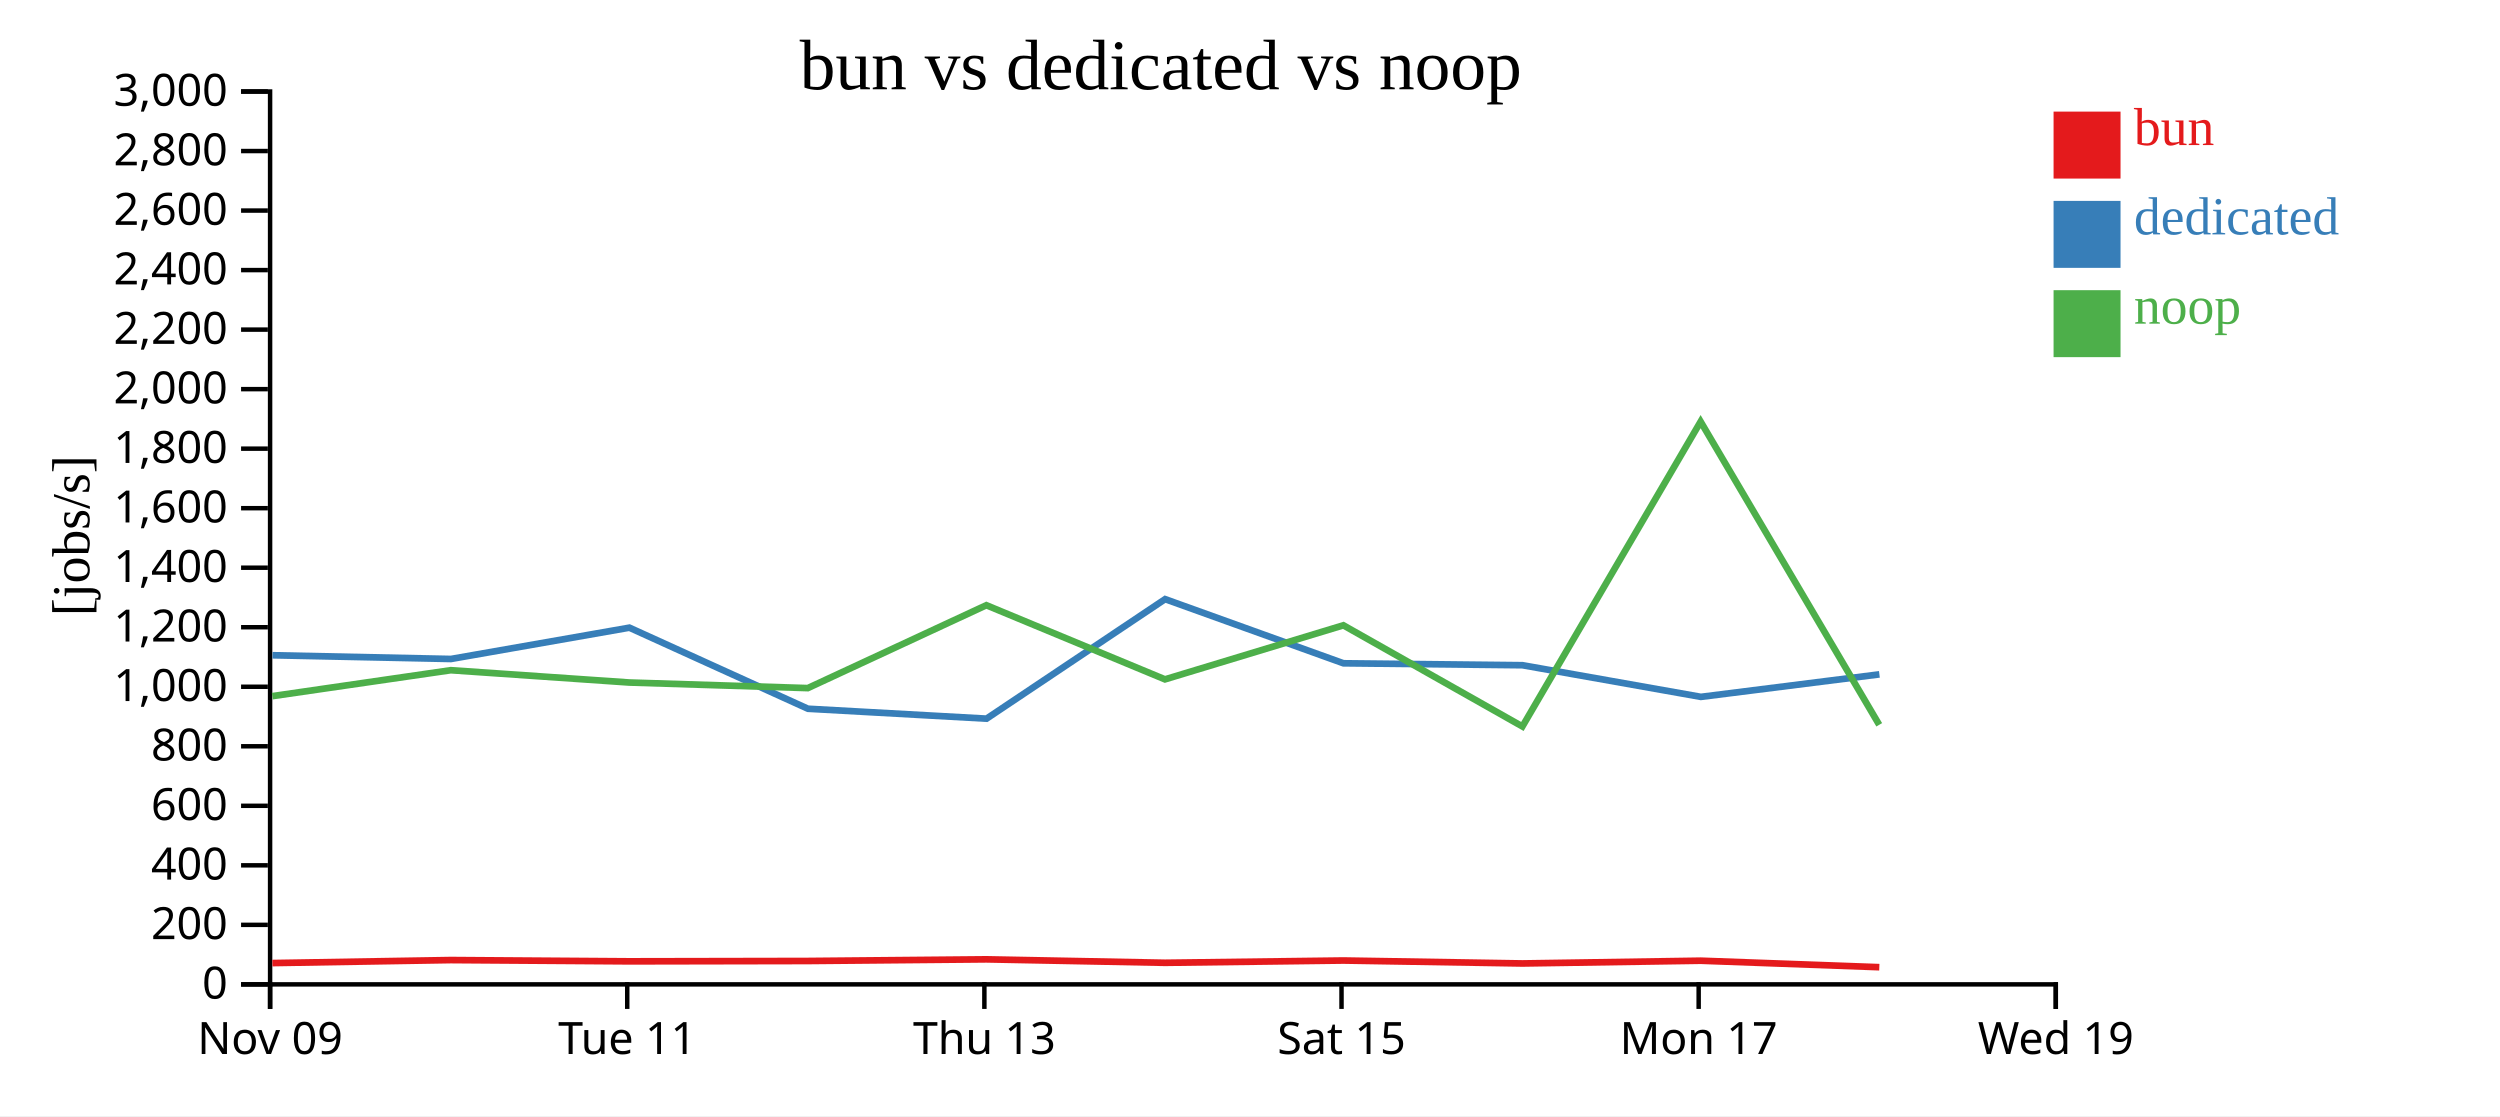
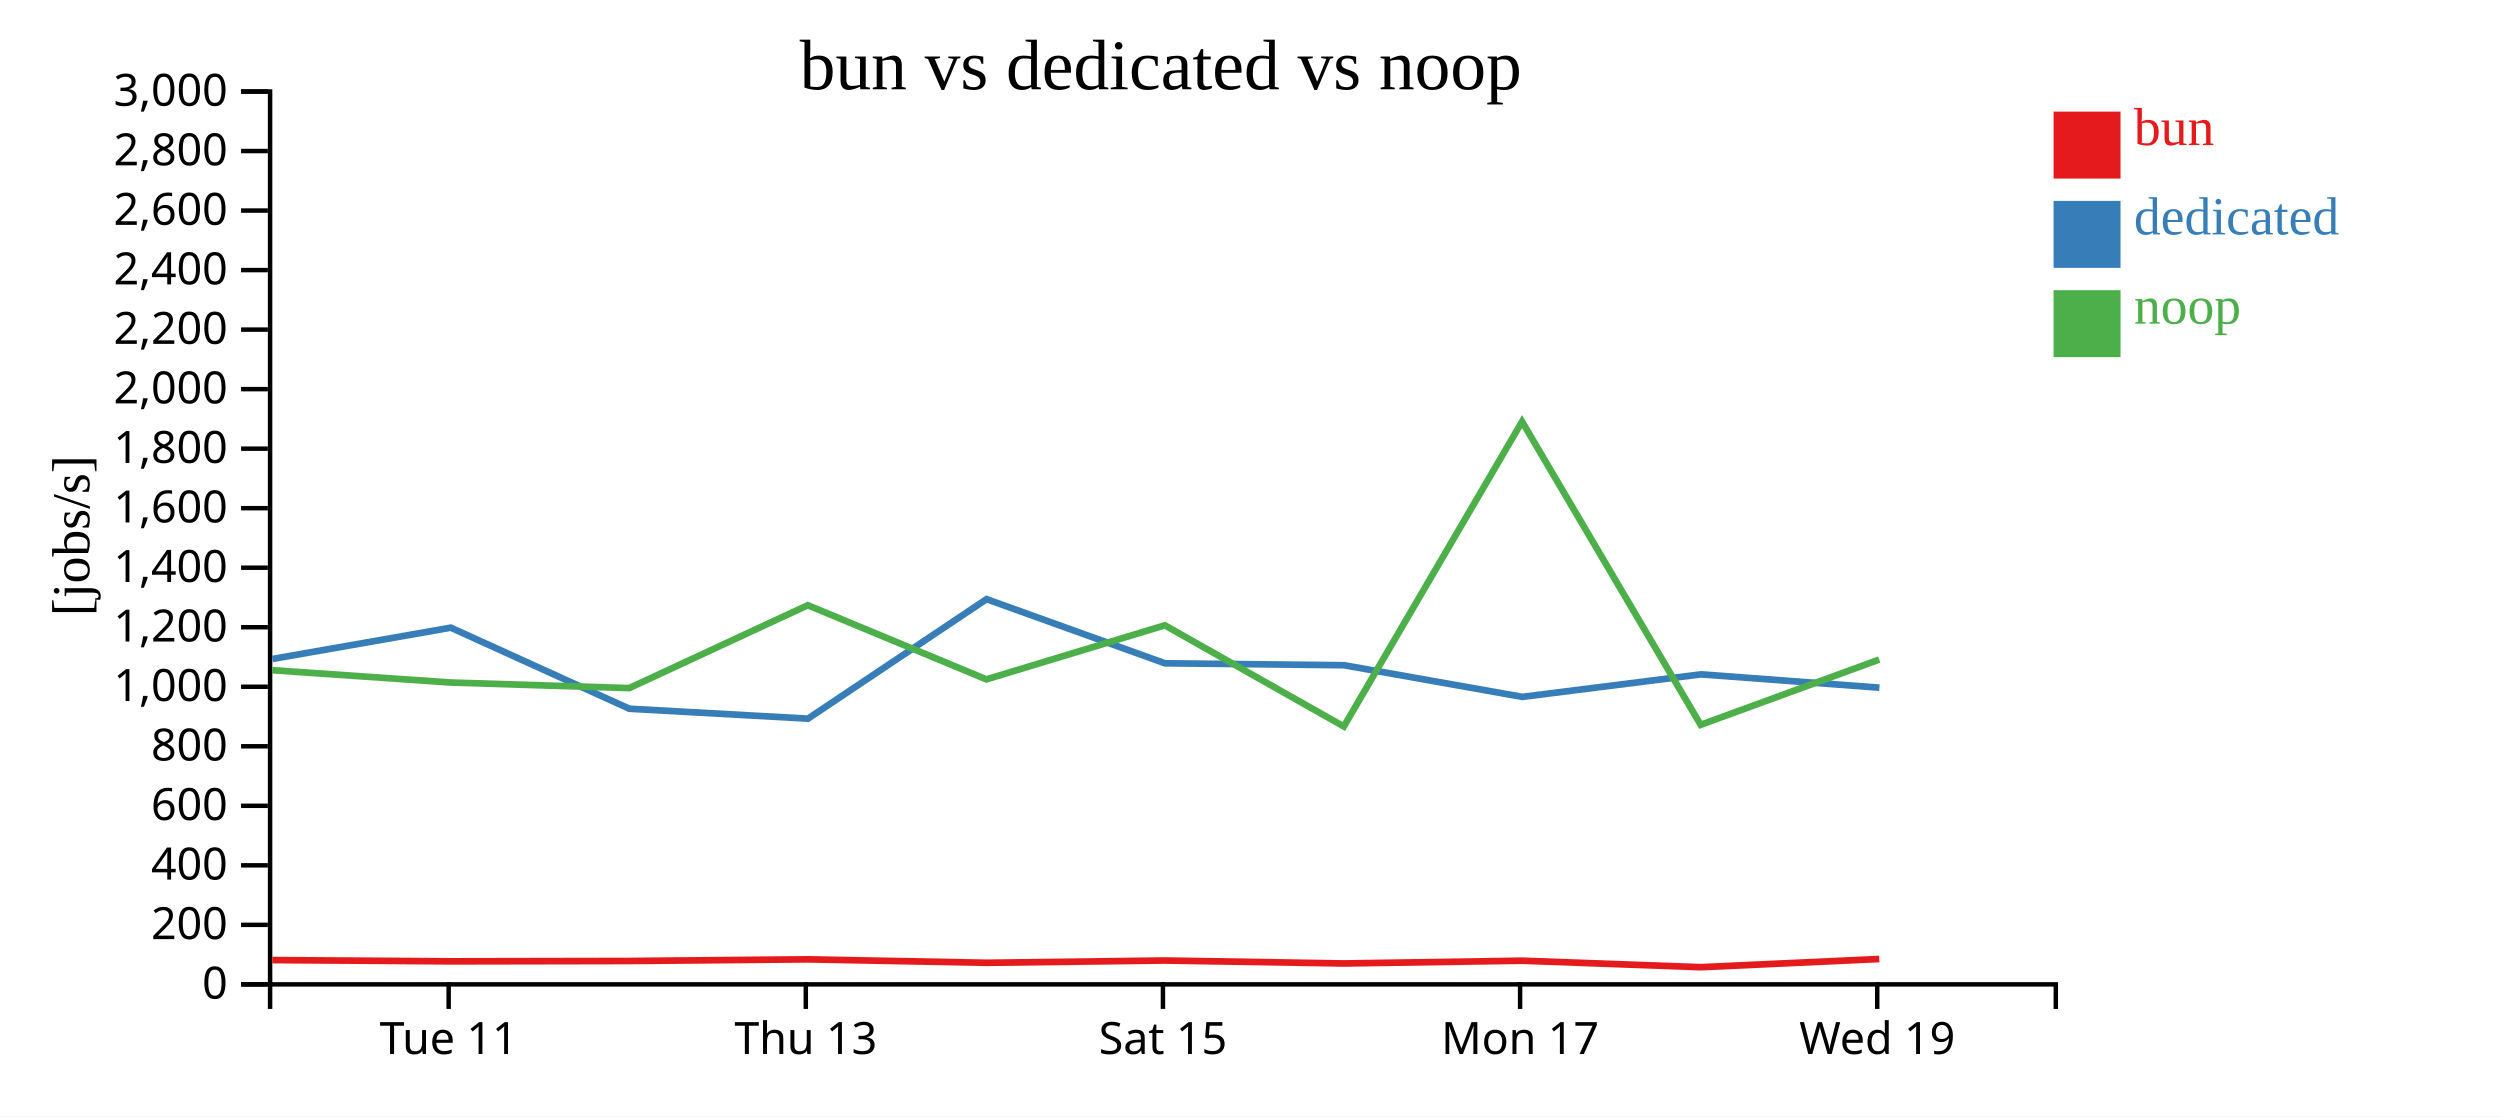
<svg xmlns="http://www.w3.org/2000/svg" width="560" height="250">
  <rect width="100%" height="100%" fill="white" />
  <g transform="translate(60,20)">
    <g transform="translate(0,200)" fill="none" font-size="10" font-family="sans-serif" text-anchor="middle">
      <path class="domain" stroke="currentColor" d="M0.5,6V0.5H400.5V6" />
-       <g class="tick" opacity="1" transform="translate(0.5,0)">
-         <line stroke="currentColor" y2="6" />
-         <text fill="currentColor" y="9" dy="0.71em">Nov 09</text>
-       </g>
-       <g class="tick" opacity="1" transform="translate(80.5,0)">
+       <g class="tick" opacity="1" transform="translate(40.5,0)">
        <line stroke="currentColor" y2="6" />
        <text fill="currentColor" y="9" dy="0.71em">Tue 11</text>
      </g>
-       <g class="tick" opacity="1" transform="translate(160.5,0)">
+       <g class="tick" opacity="1" transform="translate(120.5,0)">
        <line stroke="currentColor" y2="6" />
        <text fill="currentColor" y="9" dy="0.71em">Thu 13</text>
      </g>
-       <g class="tick" opacity="1" transform="translate(240.5,0)">
+       <g class="tick" opacity="1" transform="translate(200.5,0)">
        <line stroke="currentColor" y2="6" />
        <text fill="currentColor" y="9" dy="0.71em">Sat 15</text>
      </g>
-       <g class="tick" opacity="1" transform="translate(320.5,0)">
+       <g class="tick" opacity="1" transform="translate(280.5,0)">
        <line stroke="currentColor" y2="6" />
        <text fill="currentColor" y="9" dy="0.71em">Mon 17</text>
      </g>
-       <g class="tick" opacity="1" transform="translate(400.5,0)">
+       <g class="tick" opacity="1" transform="translate(360.5,0)">
        <line stroke="currentColor" y2="6" />
        <text fill="currentColor" y="9" dy="0.71em">Wed 19</text>
      </g>
    </g>
    <g fill="none" font-size="10" font-family="sans-serif" text-anchor="end">
      <path class="domain" stroke="currentColor" d="M-6,200.5H0.5V0.5H-6" />
      <g class="tick" opacity="1" transform="translate(0,200.5)">
        <line stroke="currentColor" x2="-6" />
        <text fill="currentColor" x="-9" dy="0.32em">0</text>
      </g>
      <g class="tick" opacity="1" transform="translate(0,187.1667)">
        <line stroke="currentColor" x2="-6" />
        <text fill="currentColor" x="-9" dy="0.32em">200</text>
      </g>
      <g class="tick" opacity="1" transform="translate(0,173.8333)">
        <line stroke="currentColor" x2="-6" />
        <text fill="currentColor" x="-9" dy="0.32em">400</text>
      </g>
      <g class="tick" opacity="1" transform="translate(0,160.5)">
        <line stroke="currentColor" x2="-6" />
        <text fill="currentColor" x="-9" dy="0.32em">600</text>
      </g>
      <g class="tick" opacity="1" transform="translate(0,147.1667)">
        <line stroke="currentColor" x2="-6" />
        <text fill="currentColor" x="-9" dy="0.32em">800</text>
      </g>
      <g class="tick" opacity="1" transform="translate(0,133.8333)">
        <line stroke="currentColor" x2="-6" />
        <text fill="currentColor" x="-9" dy="0.32em">1,000</text>
      </g>
      <g class="tick" opacity="1" transform="translate(0,120.5)">
        <line stroke="currentColor" x2="-6" />
        <text fill="currentColor" x="-9" dy="0.32em">1,200</text>
      </g>
      <g class="tick" opacity="1" transform="translate(0,107.1667)">
        <line stroke="currentColor" x2="-6" />
        <text fill="currentColor" x="-9" dy="0.32em">1,400</text>
      </g>
      <g class="tick" opacity="1" transform="translate(0,93.83333)">
        <line stroke="currentColor" x2="-6" />
        <text fill="currentColor" x="-9" dy="0.32em">1,600</text>
      </g>
      <g class="tick" opacity="1" transform="translate(0,80.5)">
        <line stroke="currentColor" x2="-6" />
        <text fill="currentColor" x="-9" dy="0.32em">1,800</text>
      </g>
      <g class="tick" opacity="1" transform="translate(0,67.16667)">
        <line stroke="currentColor" x2="-6" />
        <text fill="currentColor" x="-9" dy="0.32em">2,000</text>
      </g>
      <g class="tick" opacity="1" transform="translate(0,53.83333)">
        <line stroke="currentColor" x2="-6" />
        <text fill="currentColor" x="-9" dy="0.32em">2,200</text>
      </g>
      <g class="tick" opacity="1" transform="translate(0,40.5)">
        <line stroke="currentColor" x2="-6" />
        <text fill="currentColor" x="-9" dy="0.32em">2,400</text>
      </g>
      <g class="tick" opacity="1" transform="translate(0,27.16667)">
        <line stroke="currentColor" x2="-6" />
        <text fill="currentColor" x="-9" dy="0.32em">2,600</text>
      </g>
      <g class="tick" opacity="1" transform="translate(0,13.83333)">
        <line stroke="currentColor" x2="-6" />
        <text fill="currentColor" x="-9" dy="0.32em">2,800</text>
      </g>
      <g class="tick" opacity="1" transform="translate(0,0.5)">
        <line stroke="currentColor" x2="-6" />
        <text fill="currentColor" x="-9" dy="0.32em">3,000</text>
      </g>
    </g>
    <text text-anchor="middle" style="font-size: 12px" transform="rotate(-90)" y="-40" x="-100">[jobs/s]</text>
    <text text-anchor="middle" style="font-size: 16px" y="0" x="200">bun vs dedicated vs noop</text>
-     <path class="line" fill="none" stroke="#e41a1c" stroke-width="1.5" d="M1.014,195.727L40.986,195.057L80.975,195.339L120.96,195.261L160.95,194.892L200.97,195.666L240.923,195.156L281.031,195.815L320.952,195.198L360.965,196.653" />
-     <path class="line" fill="none" stroke="#377eb8" stroke-width="1.5" d="M1.036,126.776L41.015,127.61L80.985,120.598L120.972,138.757L160.978,140.981L200.986,114.209L240.934,128.577L281.039,129.01L320.993,136.1L360.986,131.056" />
-     <path class="line" fill="none" stroke="#4daf4a" stroke-width="1.5" d="M0.999,135.937L40.973,130.126L80.961,132.884L120.946,134.135L160.938,115.568L200.956,132.177L240.91,120.067L281.016,142.727L320.94,74.445L360.948,142.357" />
+     <path class="line" fill="none" stroke="#e41a1c" stroke-width="1.5" d="M0.986,195.057L40.975,195.339L80.96,195.261L120.95,194.892L160.97,195.666L200.923,195.156L241.031,195.815L280.952,195.198L320.965,196.653L360.957,194.819" />
+     <path class="line" fill="none" stroke="#377eb8" stroke-width="1.5" d="M1.015,127.61L40.985,120.598L80.972,138.757L120.978,140.981L160.986,114.209L200.934,128.577L241.039,129.01L280.993,136.1L320.986,131.056L360.989,134.04" />
+     <path class="line" fill="none" stroke="#4daf4a" stroke-width="1.5" d="M0.973,130.126L40.961,132.884L80.946,134.135L120.938,115.568L160.956,132.177L200.91,120.067L241.016,142.727L280.94,74.445L320.948,142.357L360.945,127.74" />
    <rect class="dot" x="400" y="5" width="15" height="15" style="fill: #e41a1c;" />
    <rect class="dot" x="400" y="25" width="15" height="15" style="fill: #377eb8;" />
    <rect class="dot" x="400" y="45" width="15" height="15" style="fill: #4daf4a;" />
    <text class="label" x="418" y="12.5" style="fill: #e41a1c; alignment-baseline: middle;" text-anchor="left">bun</text>
    <text class="label" x="418" y="32.5" style="fill: #377eb8; alignment-baseline: middle;" text-anchor="left">dedicated</text>
    <text class="label" x="418" y="52.5" style="fill: #4daf4a; alignment-baseline: middle;" text-anchor="left">noop</text>
  </g>
</svg>
